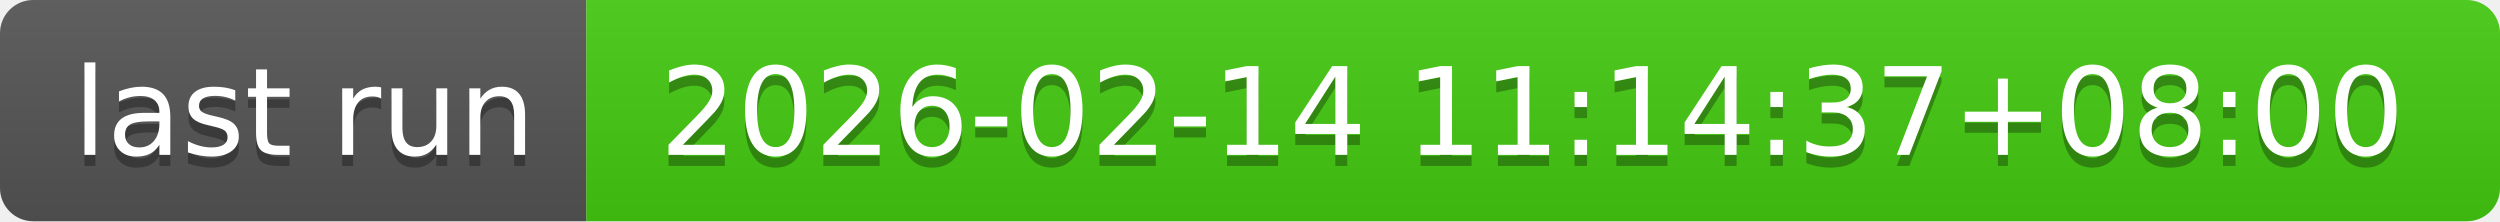
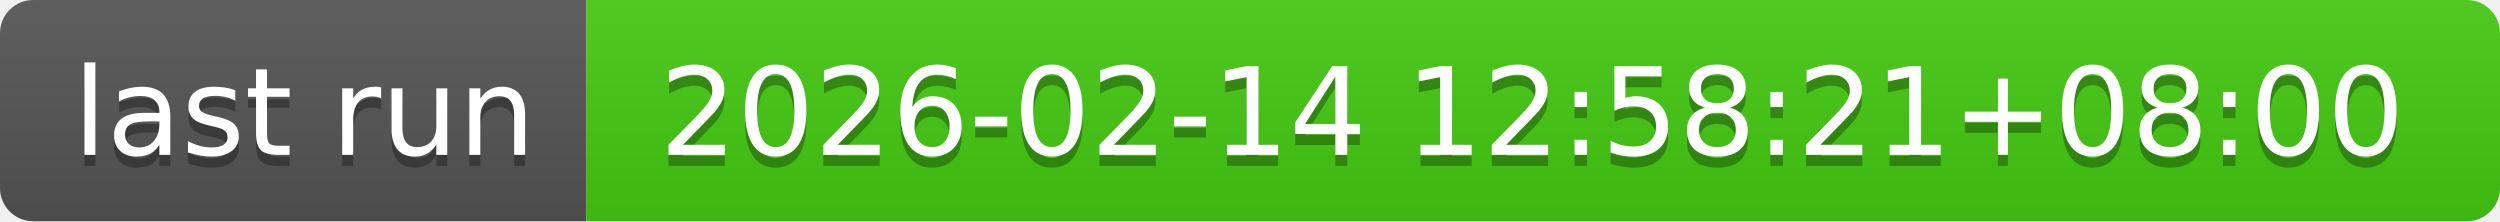
- <svg xmlns="http://www.w3.org/2000/svg" width="226" height="20" role="img" aria-label="last run: 2026-02-14 11:14:37+08:00">
+ <svg xmlns="http://www.w3.org/2000/svg" width="226" height="20" role="img" aria-label="last run: 2026-02-14 12:58:21+08:00">
  <linearGradient id="s" x2="0" y2="100%">
    <stop offset="0" stop-color="#bbb" stop-opacity=".1" />
    <stop offset="1" stop-opacity=".1" />
  </linearGradient>
  <clipPath id="r">
    <rect width="226" height="20" rx="3" fill="#fff" />
  </clipPath>
  <g clip-path="url(#r)">
    <rect width="53" height="20" fill="#555" />
    <rect x="53" width="173" height="20" fill="#4c1" />
    <rect width="226" height="20" fill="url(#s)" />
  </g>
  <g fill="#fff" text-anchor="middle" font-family="Verdana,Geneva,DejaVu Sans,sans-serif" text-rendering="geometricPrecision" font-size="110">
    <text aria-hidden="true" x="275" y="150" fill="#010101" fill-opacity=".3" transform="scale(.1)" textLength="430">last run</text>
    <text x="275" y="140" transform="scale(.1)" fill="#fff" textLength="430">last run</text>
-     <text aria-hidden="true" x="1385" y="150" fill="#010101" fill-opacity=".3" transform="scale(.1)" textLength="1630">2026-02-14 11:14:37+08:00</text>
-     <text x="1385" y="140" transform="scale(.1)" fill="#fff" textLength="1630">2026-02-14 11:14:37+08:00</text>
+     <text aria-hidden="true" x="1385" y="150" fill="#010101" fill-opacity=".3" transform="scale(.1)" textLength="1630">2026-02-14 12:58:21+08:00</text>
+     <text x="1385" y="140" transform="scale(.1)" fill="#fff" textLength="1630">2026-02-14 12:58:21+08:00</text>
  </g>
</svg>
